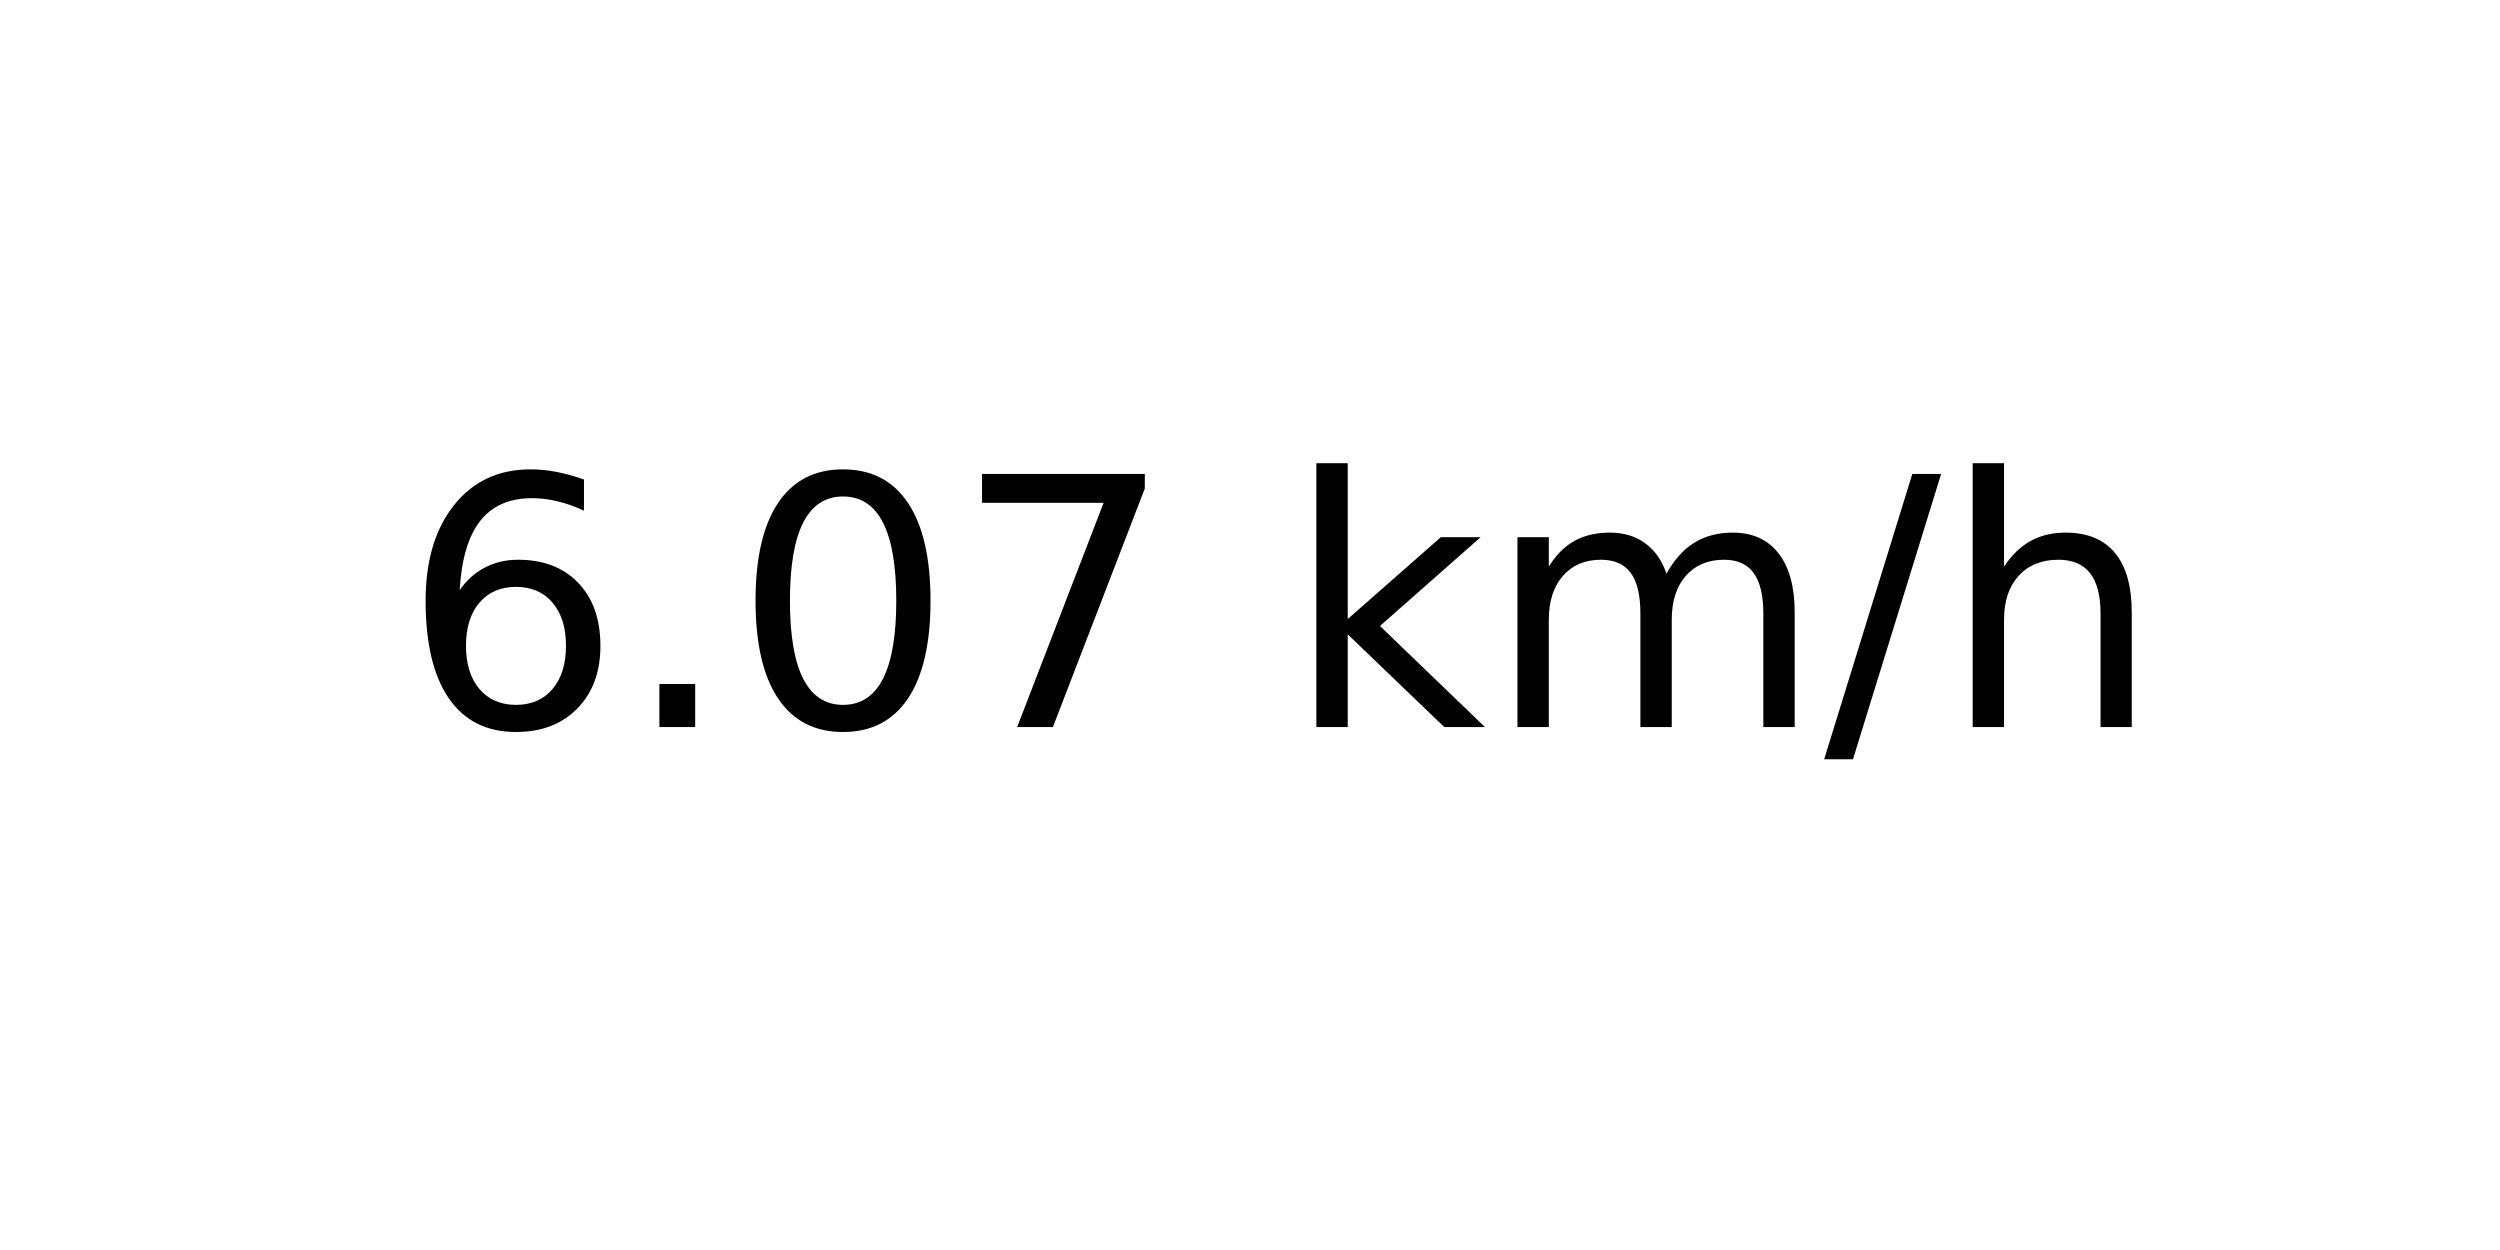
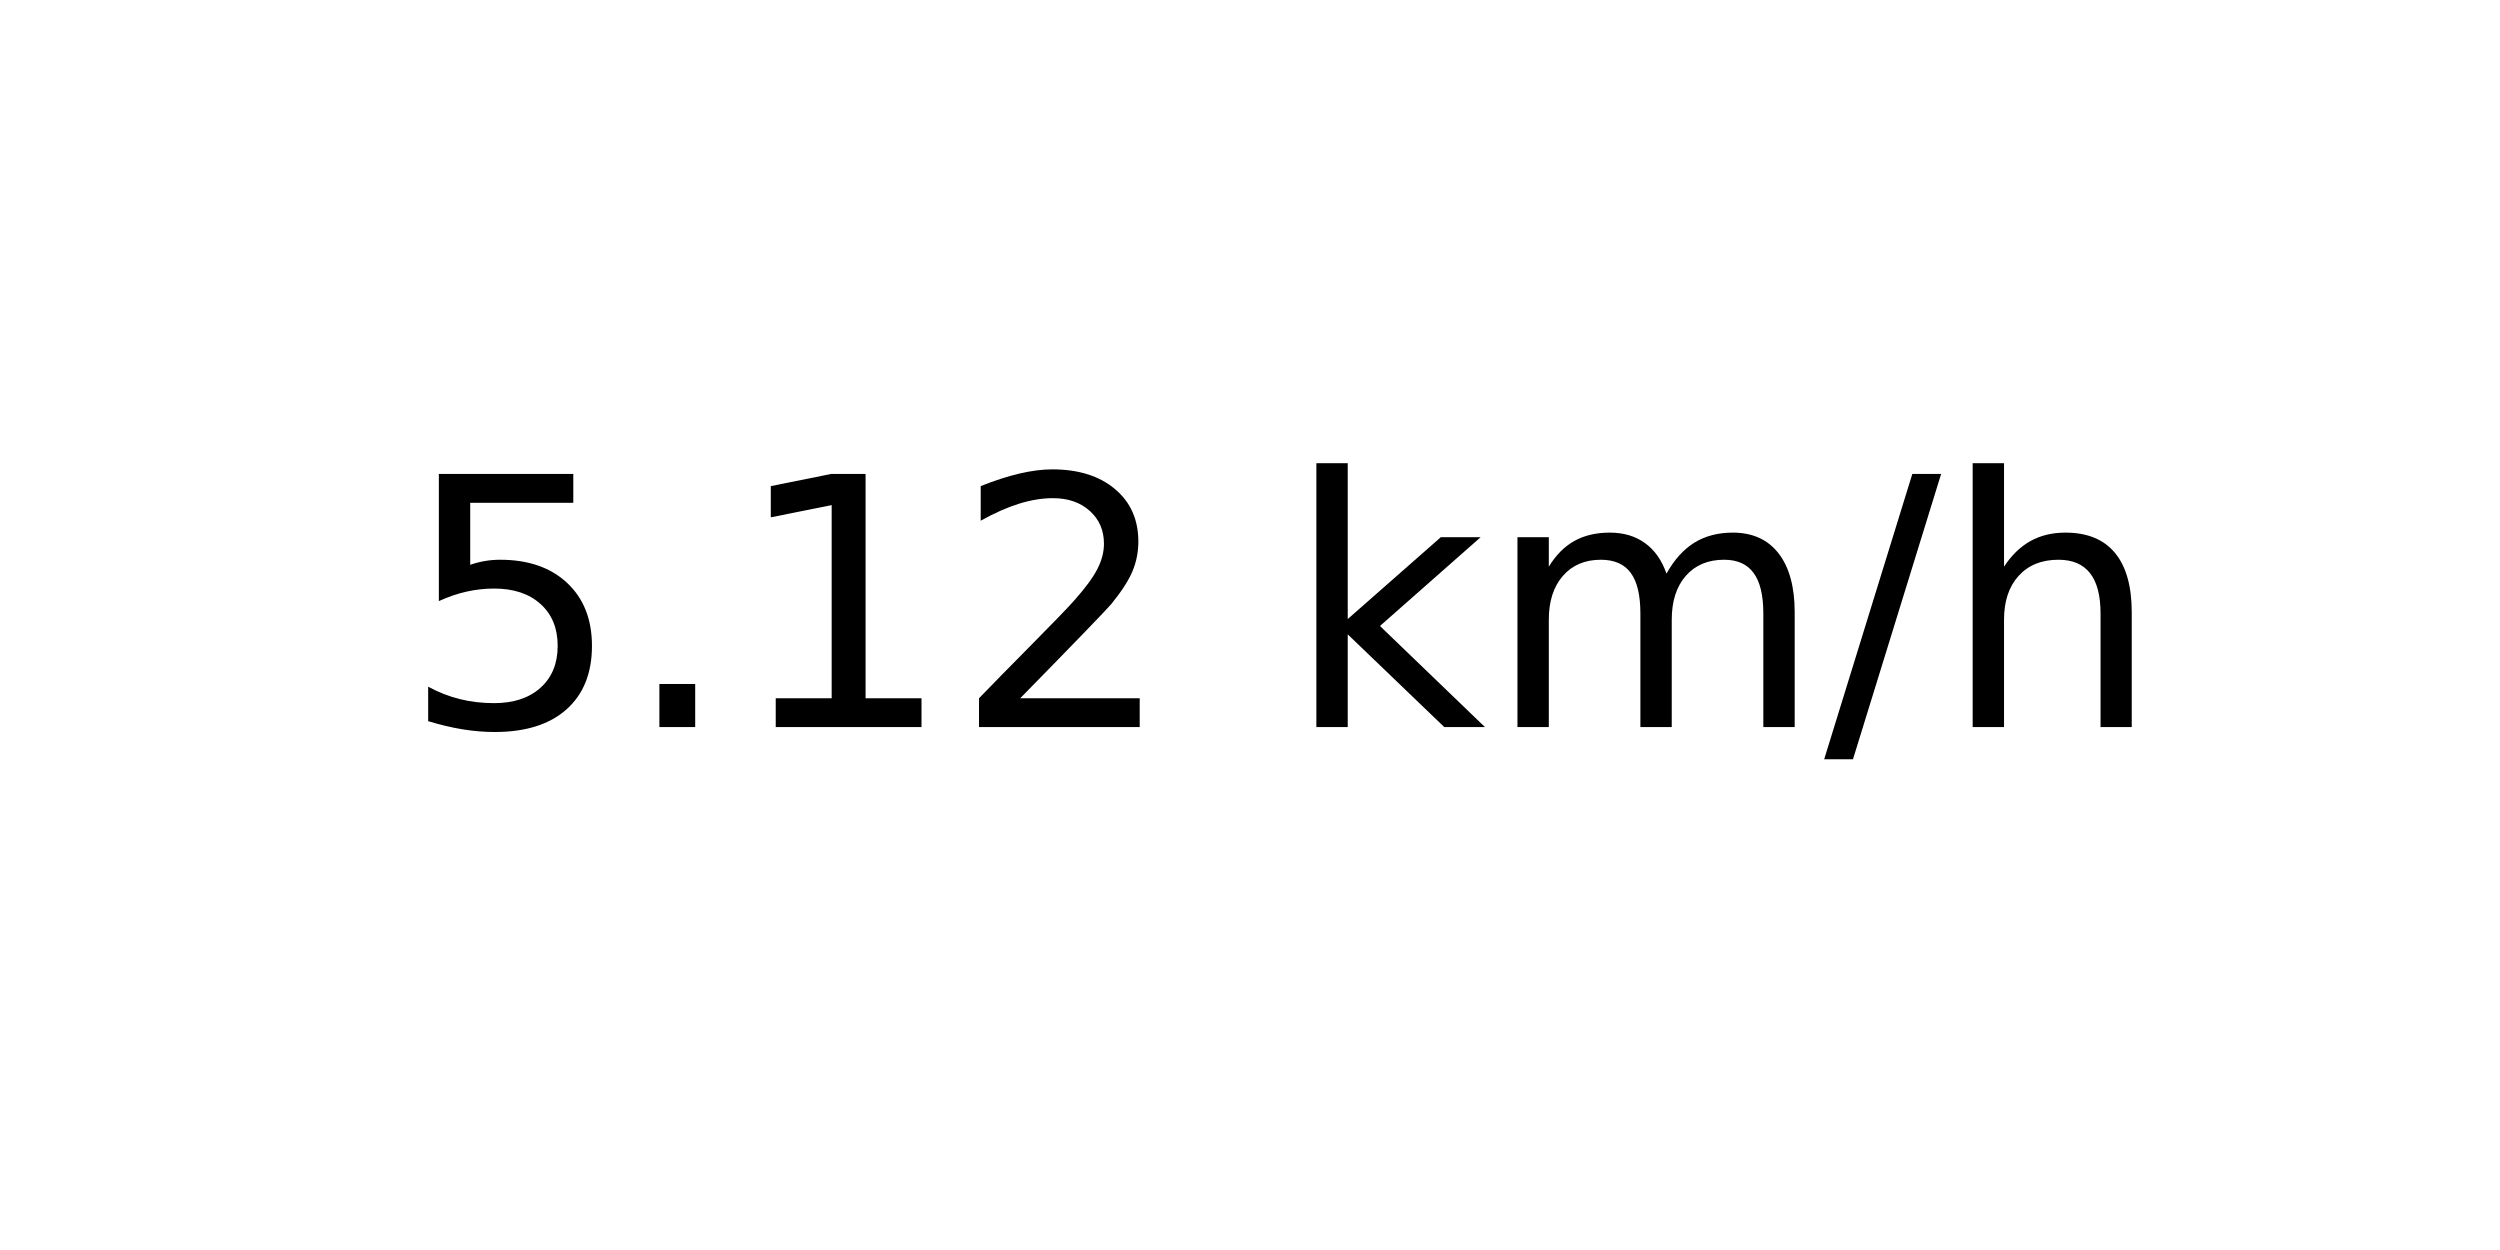
<svg xmlns="http://www.w3.org/2000/svg" xmlns:xlink="http://www.w3.org/1999/xlink" width="72pt" height="36pt" viewBox="0 0 72 36" version="1.1">
  <defs>
    <style type="text/css">*{stroke-linejoin: round; stroke-linecap: butt}</style>
  </defs>
  <g id="figure_1">
    <g id="axes_1">
      <g id="text_1">
        <g transform="translate(11.55937 20.93937) scale(0.1 -0.1)">
          <defs>
-             <path id="DejaVuSans-36" d="M 2113 2584  Q 1688 2584 1439 2293  Q 1191 2003 1191 1497  Q 1191 994 1439 701  Q 1688 409 2113 409  Q 2538 409 2786 701  Q 3034 994 3034 1497  Q 3034 2003 2786 2293  Q 2538 2584 2113 2584  z M 3366 4563  L 3366 3988  Q 3128 4100 2886 4159  Q 2644 4219 2406 4219  Q 1781 4219 1451 3797  Q 1122 3375 1075 2522  Q 1259 2794 1537 2939  Q 1816 3084 2150 3084  Q 2853 3084 3261 2657  Q 3669 2231 3669 1497  Q 3669 778 3244 343  Q 2819 -91 2113 -91  Q 1303 -91 875 529  Q 447 1150 447 2328  Q 447 3434 972 4092  Q 1497 4750 2381 4750  Q 2619 4750 2861 4703  Q 3103 4656 3366 4563  z " transform="scale(0.015625)" />
+             <path id="DejaVuSans-35" d="M 691 4666  L 3169 4666  L 3169 4134  L 1269 4134  L 1269 2991  Q 1406 3038 1543 3061  Q 1681 3084 1819 3084  Q 2600 3084 3056 2656  Q 3513 2228 3513 1497  Q 3513 744 3044 326  Q 2575 -91 1722 -91  Q 1428 -91 1123 -41  Q 819 9 494 109  L 494 744  Q 775 591 1075 516  Q 1375 441 1709 441  Q 2250 441 2565 725  Q 2881 1009 2881 1497  Q 2881 1984 2565 2268  Q 2250 2553 1709 2553  Q 1456 2553 1204 2497  Q 953 2441 691 2322  L 691 4666  z " transform="scale(0.015625)" />
            <path id="DejaVuSans-2e" d="M 684 794  L 1344 794  L 1344 0  L 684 0  L 684 794  z " transform="scale(0.015625)" />
-             <path id="DejaVuSans-30" d="M 2034 4250  Q 1547 4250 1301 3770  Q 1056 3291 1056 2328  Q 1056 1369 1301 889  Q 1547 409 2034 409  Q 2525 409 2770 889  Q 3016 1369 3016 2328  Q 3016 3291 2770 3770  Q 2525 4250 2034 4250  z M 2034 4750  Q 2819 4750 3233 4129  Q 3647 3509 3647 2328  Q 3647 1150 3233 529  Q 2819 -91 2034 -91  Q 1250 -91 836 529  Q 422 1150 422 2328  Q 422 3509 836 4129  Q 1250 4750 2034 4750  z " transform="scale(0.015625)" />
-             <path id="DejaVuSans-37" d="M 525 4666  L 3525 4666  L 3525 4397  L 1831 0  L 1172 0  L 2766 4134  L 525 4134  L 525 4666  z " transform="scale(0.015625)" />
+             <path id="DejaVuSans-31" d="M 794 531  L 1825 531  L 1825 4091  L 703 3866  L 703 4441  L 1819 4666  L 2450 4666  L 2450 531  L 3481 531  L 3481 0  L 794 0  L 794 531  z " transform="scale(0.015625)" />
+             <path id="DejaVuSans-32" d="M 1228 531  L 3431 531  L 3431 0  L 469 0  L 469 531  Q 828 903 1448 1529  Q 2069 2156 2228 2338  Q 2531 2678 2651 2914  Q 2772 3150 2772 3378  Q 2772 3750 2511 3984  Q 2250 4219 1831 4219  Q 1534 4219 1204 4116  Q 875 4013 500 3803  L 500 4441  Q 881 4594 1212 4672  Q 1544 4750 1819 4750  Q 2544 4750 2975 4387  Q 3406 4025 3406 3419  Q 3406 3131 3298 2873  Q 3191 2616 2906 2266  Q 2828 2175 2409 1742  Q 1991 1309 1228 531  z " transform="scale(0.015625)" />
            <path id="DejaVuSans-20" transform="scale(0.015625)" />
            <path id="DejaVuSans-6b" d="M 581 4863  L 1159 4863  L 1159 1991  L 2875 3500  L 3609 3500  L 1753 1863  L 3688 0  L 2938 0  L 1159 1709  L 1159 0  L 581 0  L 581 4863  z " transform="scale(0.015625)" />
            <path id="DejaVuSans-6d" d="M 3328 2828  Q 3544 3216 3844 3400  Q 4144 3584 4550 3584  Q 5097 3584 5394 3201  Q 5691 2819 5691 2113  L 5691 0  L 5113 0  L 5113 2094  Q 5113 2597 4934 2840  Q 4756 3084 4391 3084  Q 3944 3084 3684 2787  Q 3425 2491 3425 1978  L 3425 0  L 2847 0  L 2847 2094  Q 2847 2600 2669 2842  Q 2491 3084 2119 3084  Q 1678 3084 1418 2786  Q 1159 2488 1159 1978  L 1159 0  L 581 0  L 581 3500  L 1159 3500  L 1159 2956  Q 1356 3278 1631 3431  Q 1906 3584 2284 3584  Q 2666 3584 2933 3390  Q 3200 3197 3328 2828  z " transform="scale(0.015625)" />
            <path id="DejaVuSans-2f" d="M 1625 4666  L 2156 4666  L 531 -594  L 0 -594  L 1625 4666  z " transform="scale(0.015625)" />
            <path id="DejaVuSans-68" d="M 3513 2113  L 3513 0  L 2938 0  L 2938 2094  Q 2938 2591 2744 2837  Q 2550 3084 2163 3084  Q 1697 3084 1428 2787  Q 1159 2491 1159 1978  L 1159 0  L 581 0  L 581 4863  L 1159 4863  L 1159 2956  Q 1366 3272 1645 3428  Q 1925 3584 2291 3584  Q 2894 3584 3203 3211  Q 3513 2838 3513 2113  z " transform="scale(0.015625)" />
          </defs>
-           <use xlink:href="#DejaVuSans-36" />
+           <use xlink:href="#DejaVuSans-35" />
          <use xlink:href="#DejaVuSans-2e" x="63.623" />
-           <use xlink:href="#DejaVuSans-30" x="95.41" />
-           <use xlink:href="#DejaVuSans-37" x="159.033" />
+           <use xlink:href="#DejaVuSans-31" x="95.41" />
+           <use xlink:href="#DejaVuSans-32" x="159.033" />
          <use xlink:href="#DejaVuSans-20" x="222.656" />
          <use xlink:href="#DejaVuSans-6b" x="254.443" />
          <use xlink:href="#DejaVuSans-6d" x="312.354" />
          <use xlink:href="#DejaVuSans-2f" x="409.766" />
          <use xlink:href="#DejaVuSans-68" x="443.457" />
        </g>
      </g>
    </g>
  </g>
</svg>
